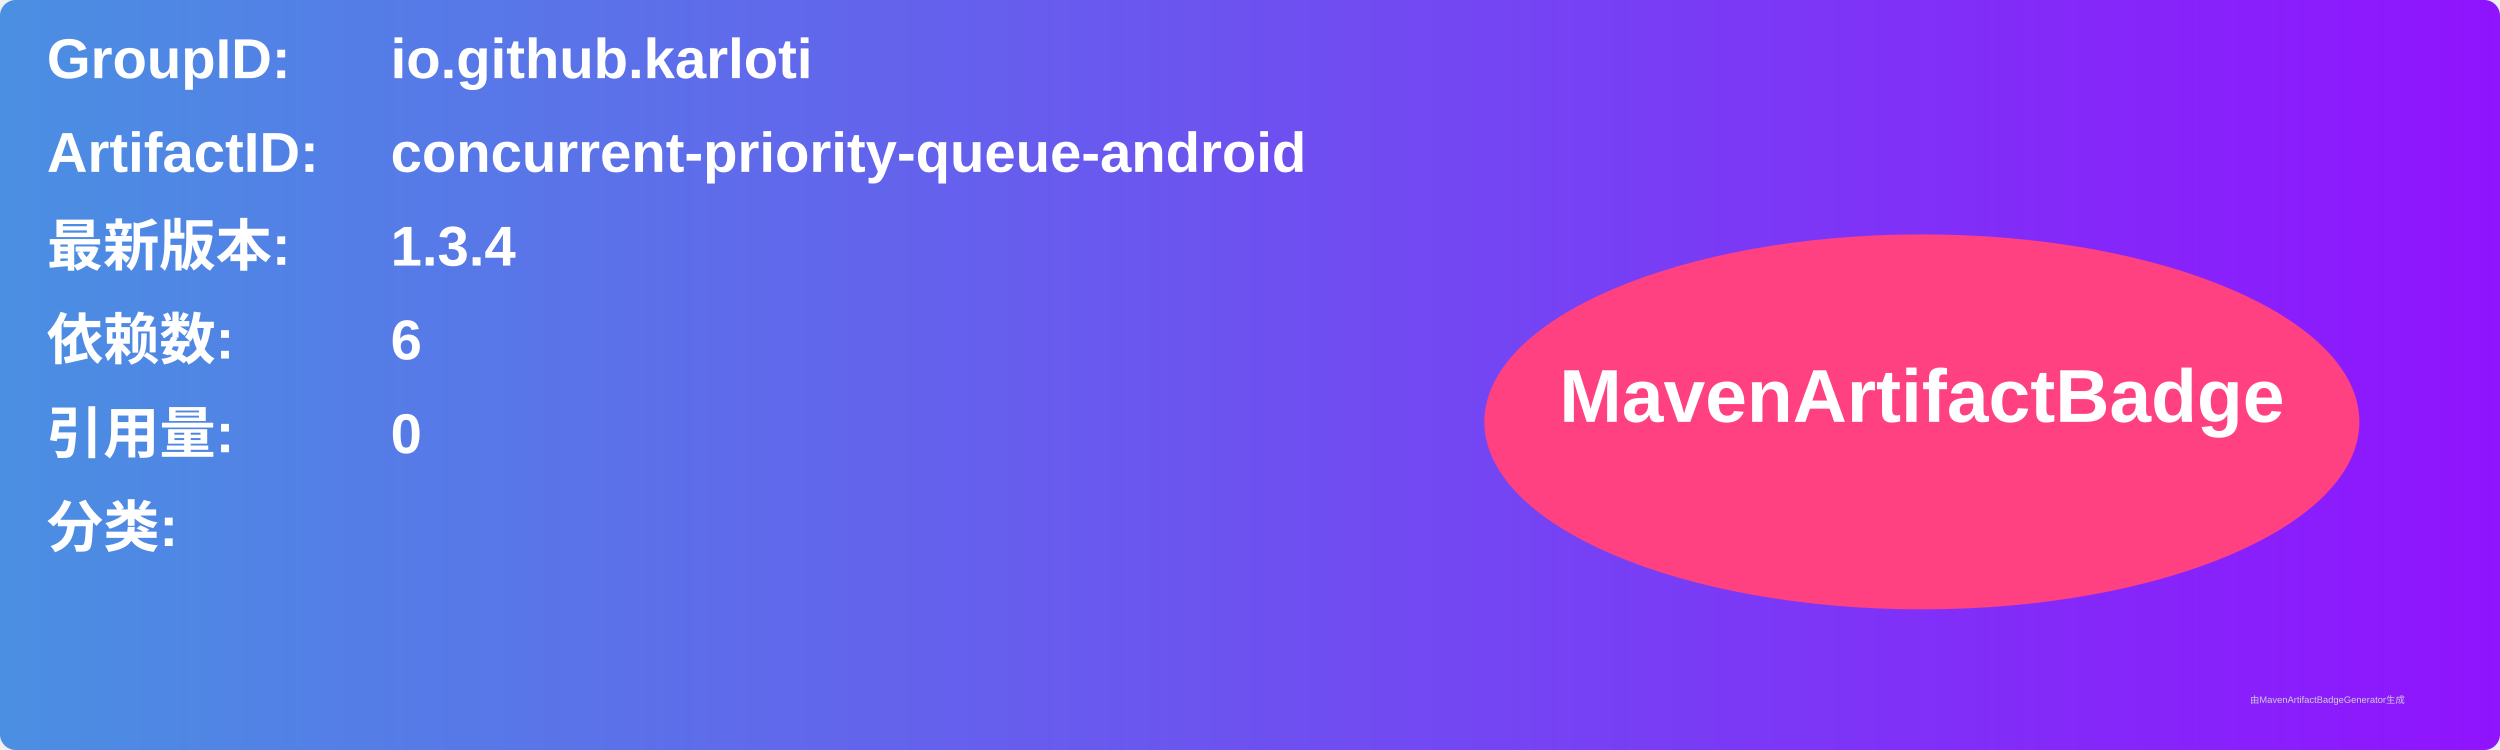
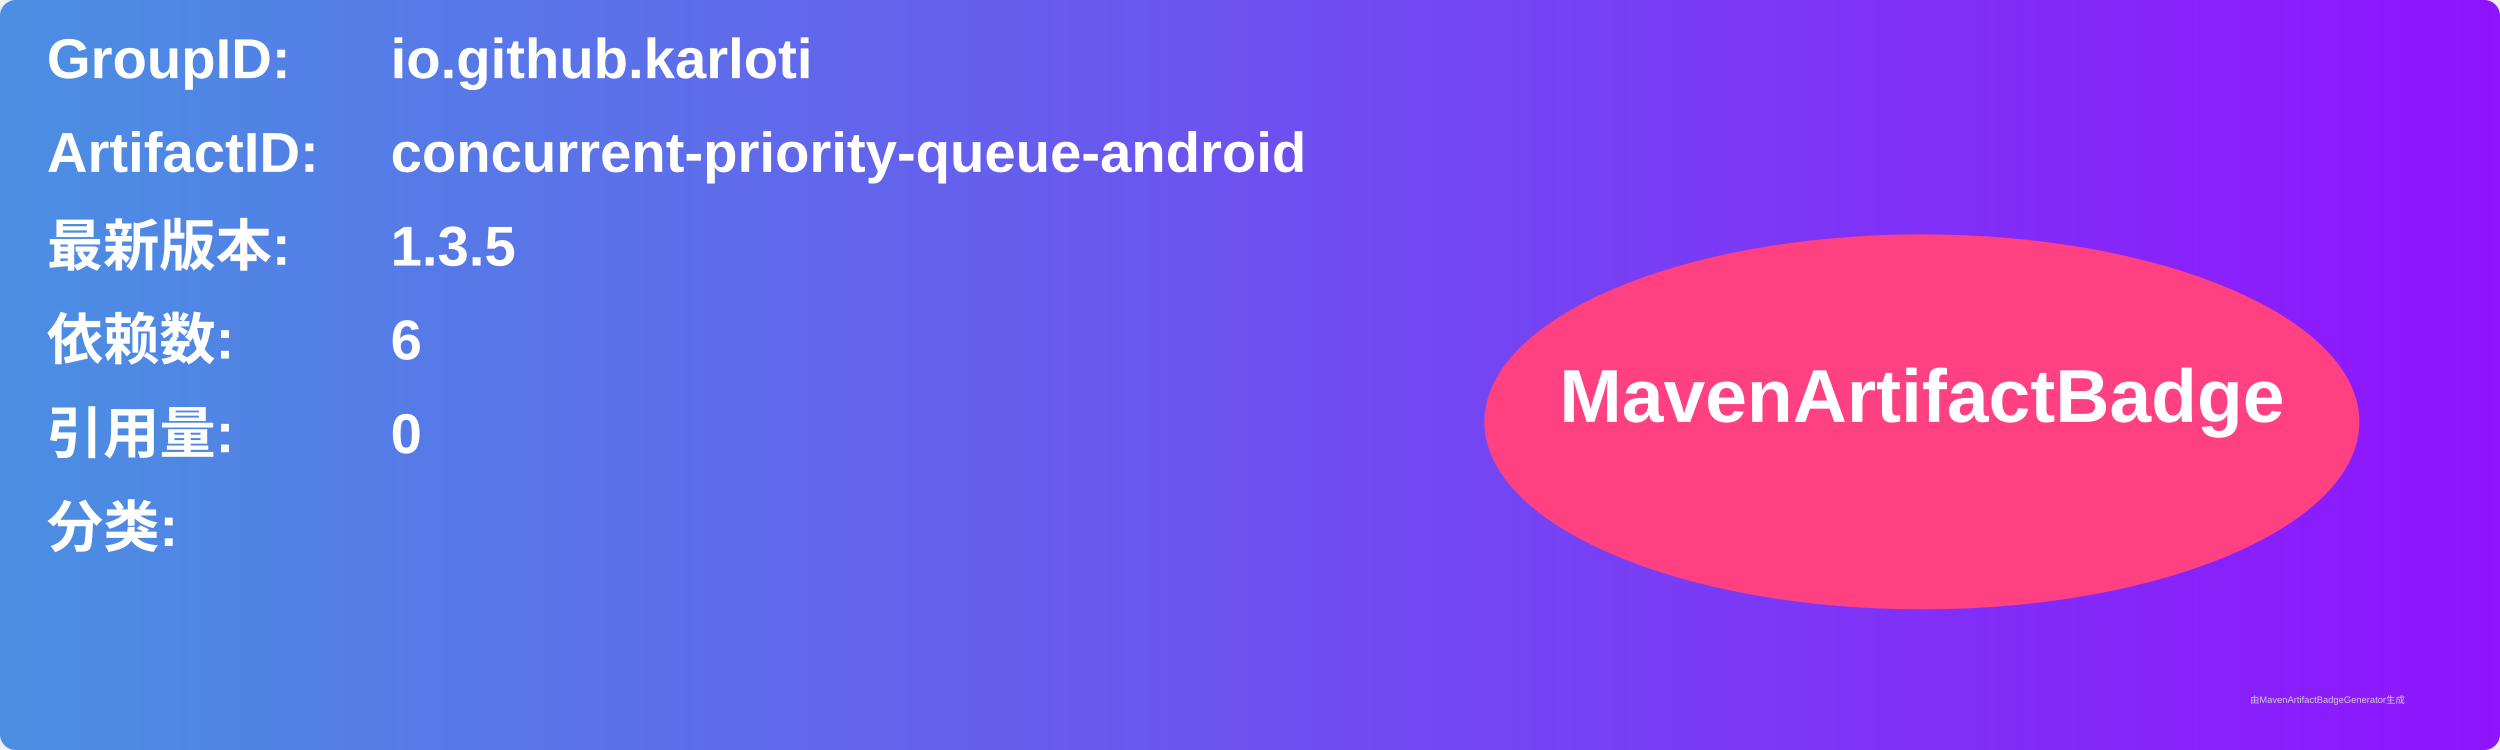
<svg xmlns="http://www.w3.org/2000/svg" width="800" height="240" viewBox="0 0 800 240">
  <linearGradient id="grad" x1="0%" y1="0%" x2="100%" y2="0%">
    <stop offset="0%" stop-color="#4a90e2" />
    <stop offset="100%" stop-color="#9013fe" />
  </linearGradient>
  <rect width="100%" height="100%" rx="5" ry="5" fill="url(#grad)" />
  <g transform="translate(15, 15)">
    <text x="0" y="10" font-family="Arial" font-size="18" fill="white" font-weight="bold" width="260">GroupID:</text>
    <text x="110" y="10" font-family="Arial" font-size="18" fill="white" font-weight="bold" width="460">io.github.karloti</text>
    <text x="0" y="40" font-family="Arial" font-size="18" fill="white" font-weight="bold" width="260">ArtifactID:</text>
    <text x="110" y="40" font-family="Arial" font-size="18" fill="white" font-weight="bold" width="460">concurrent-priority-queue-android</text>
    <text x="0" y="70" font-family="Arial" font-size="18" fill="white" font-weight="bold">最新版本:</text>
    <text x="110" y="70" font-family="Arial" font-size="18" fill="white" font-weight="bold">
-       <tspan font-weight="bold">1.3.4</tspan>
+       <tspan font-weight="bold">1.3.5</tspan>
    </text>
    <text x="0" y="100" font-family="Arial" font-size="18" fill="white" font-weight="bold">依赖数: </text>
    <text x="110" y="100" font-family="Arial" font-size="18" fill="white">
      <tspan font-weight="bold">6</tspan>
    </text>
    <text x="0" y="130" font-family="Arial" font-size="18" fill="white" font-weight="bold">引用量: </text>
    <text x="110" y="130" font-family="Arial" font-size="18" fill="white">
      <tspan font-weight="bold">0</tspan>
    </text>
    <text x="0" y="160" font-family="Arial" font-size="18" fill="white" font-weight="bold">分类:</text>
    <text x="10" y="190" font-family="Arial" font-size="10" fill="white">
      <tspan font-weight="bold" />
    </text>
    <ellipse cx="600" cy="120" rx="140" ry="60" fill="#ff4081" />
    <text x="600" y="120" text-anchor="middle" font-family="Arial" font-size="24" fill="white" font-weight="bold">MavenArtifactBadge</text>
  </g>
  <text x="720" y="225" font-family="Arial" font-size="3" fill="#d0d0d0">由MavenArtifactBadgeGenerator生成</text>
</svg>
